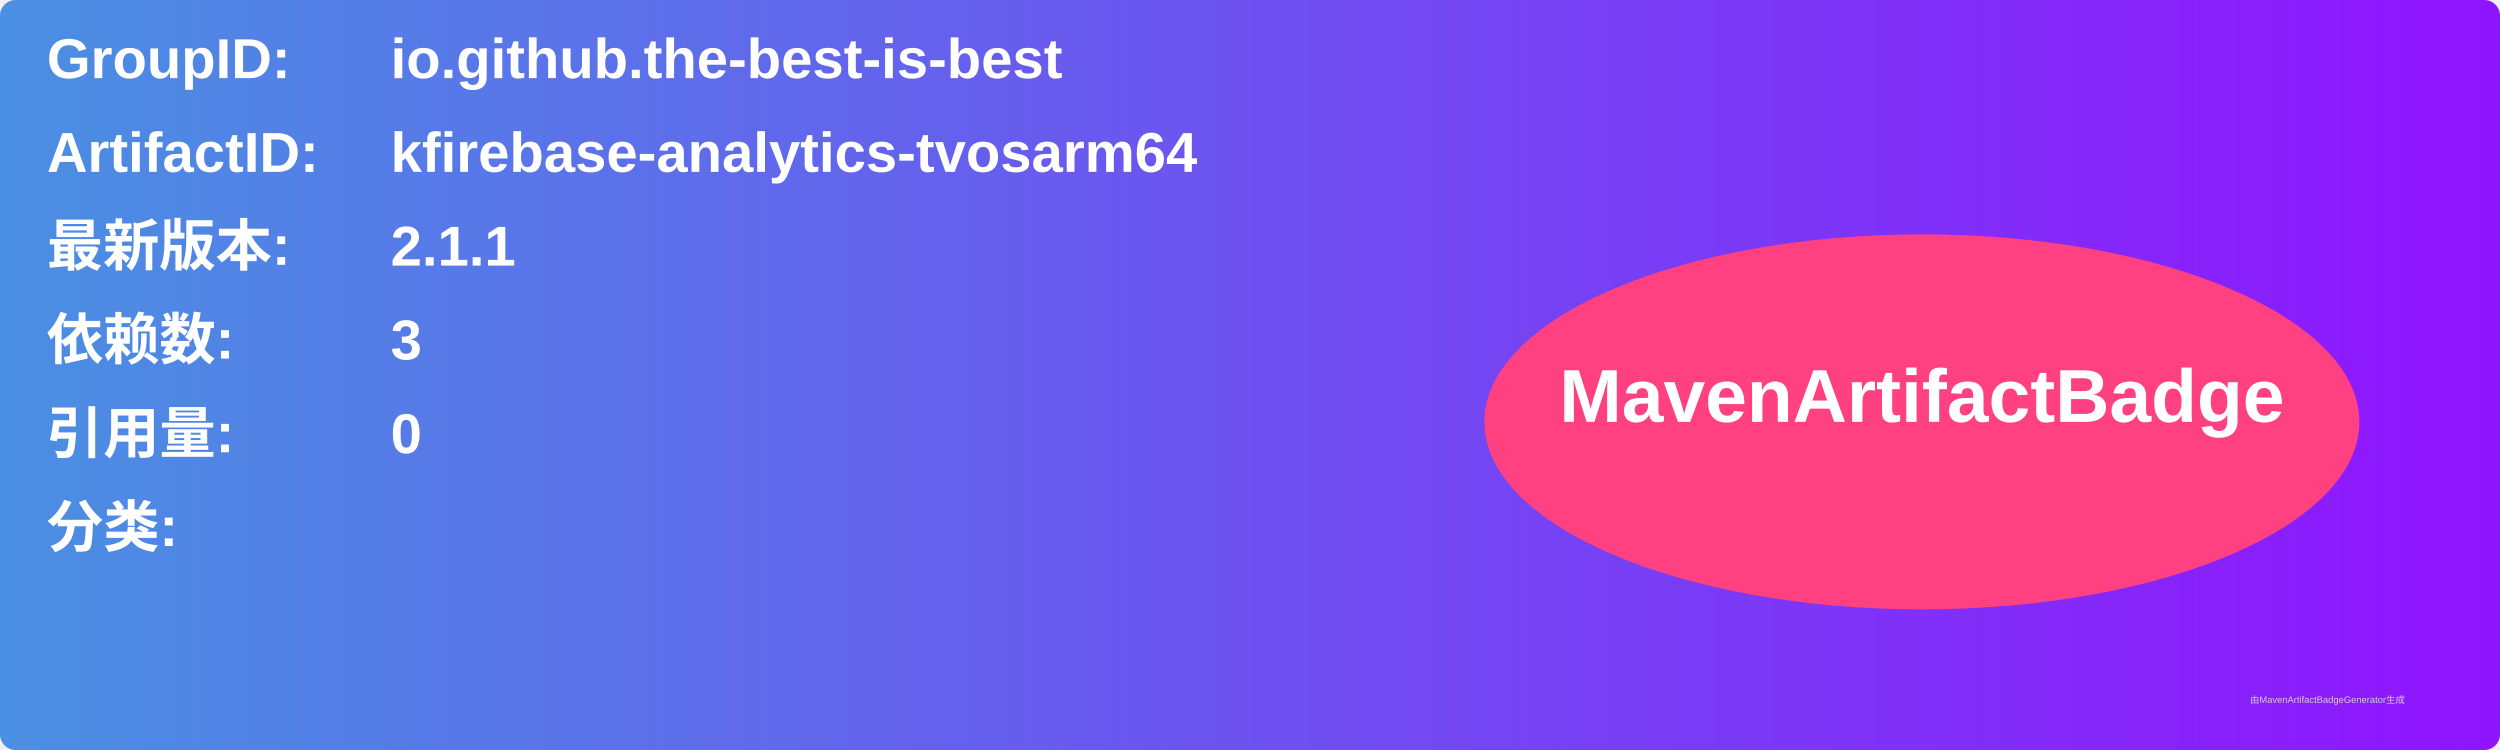
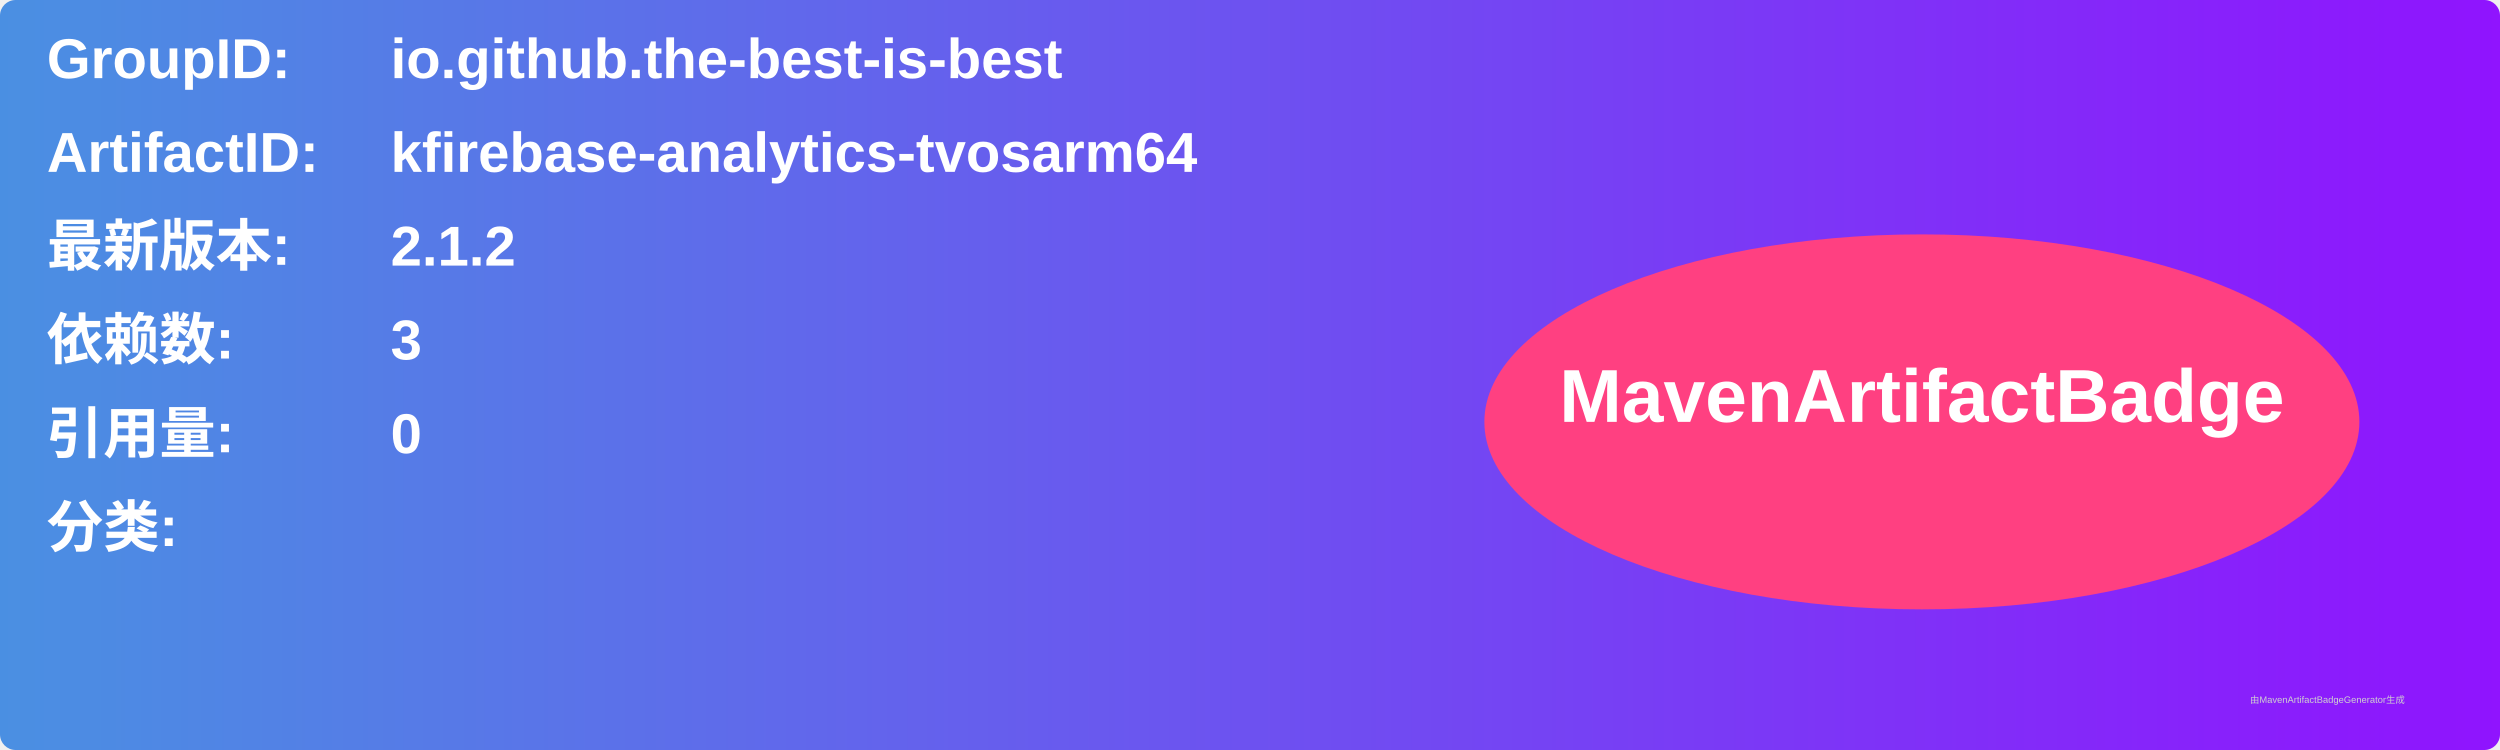
<svg xmlns="http://www.w3.org/2000/svg" width="800" height="240" viewBox="0 0 800 240">
  <linearGradient id="grad" x1="0%" y1="0%" x2="100%" y2="0%">
    <stop offset="0%" stop-color="#4a90e2" />
    <stop offset="100%" stop-color="#9013fe" />
  </linearGradient>
  <rect width="100%" height="100%" rx="5" ry="5" fill="url(#grad)" />
  <g transform="translate(15, 15)">
    <text x="0" y="10" font-family="Arial" font-size="18" fill="white" font-weight="bold" width="260">GroupID:</text>
    <text x="110" y="10" font-family="Arial" font-size="18" fill="white" font-weight="bold" width="460">io.github.the-best-is-best</text>
    <text x="0" y="40" font-family="Arial" font-size="18" fill="white" font-weight="bold" width="260">ArtifactID:</text>
    <text x="110" y="40" font-family="Arial" font-size="18" fill="white" font-weight="bold" width="460">kfirebase-analytics-tvosarm64</text>
    <text x="0" y="70" font-family="Arial" font-size="18" fill="white" font-weight="bold">最新版本:</text>
    <text x="110" y="70" font-family="Arial" font-size="18" fill="white" font-weight="bold">
-       <tspan font-weight="bold">2.1.1</tspan>
+       <tspan font-weight="bold">2.1.2</tspan>
    </text>
    <text x="0" y="100" font-family="Arial" font-size="18" fill="white" font-weight="bold">依赖数: </text>
    <text x="110" y="100" font-family="Arial" font-size="18" fill="white">
      <tspan font-weight="bold">3</tspan>
    </text>
    <text x="0" y="130" font-family="Arial" font-size="18" fill="white" font-weight="bold">引用量: </text>
    <text x="110" y="130" font-family="Arial" font-size="18" fill="white">
      <tspan font-weight="bold">0</tspan>
    </text>
    <text x="0" y="160" font-family="Arial" font-size="18" fill="white" font-weight="bold">分类:</text>
    <text x="10" y="190" font-family="Arial" font-size="10" fill="white">
      <tspan font-weight="bold" />
    </text>
    <ellipse cx="600" cy="120" rx="140" ry="60" fill="#ff4081" />
    <text x="600" y="120" text-anchor="middle" font-family="Arial" font-size="24" fill="white" font-weight="bold">MavenArtifactBadge</text>
  </g>
  <text x="720" y="225" font-family="Arial" font-size="3" fill="#d0d0d0">由MavenArtifactBadgeGenerator生成</text>
</svg>
